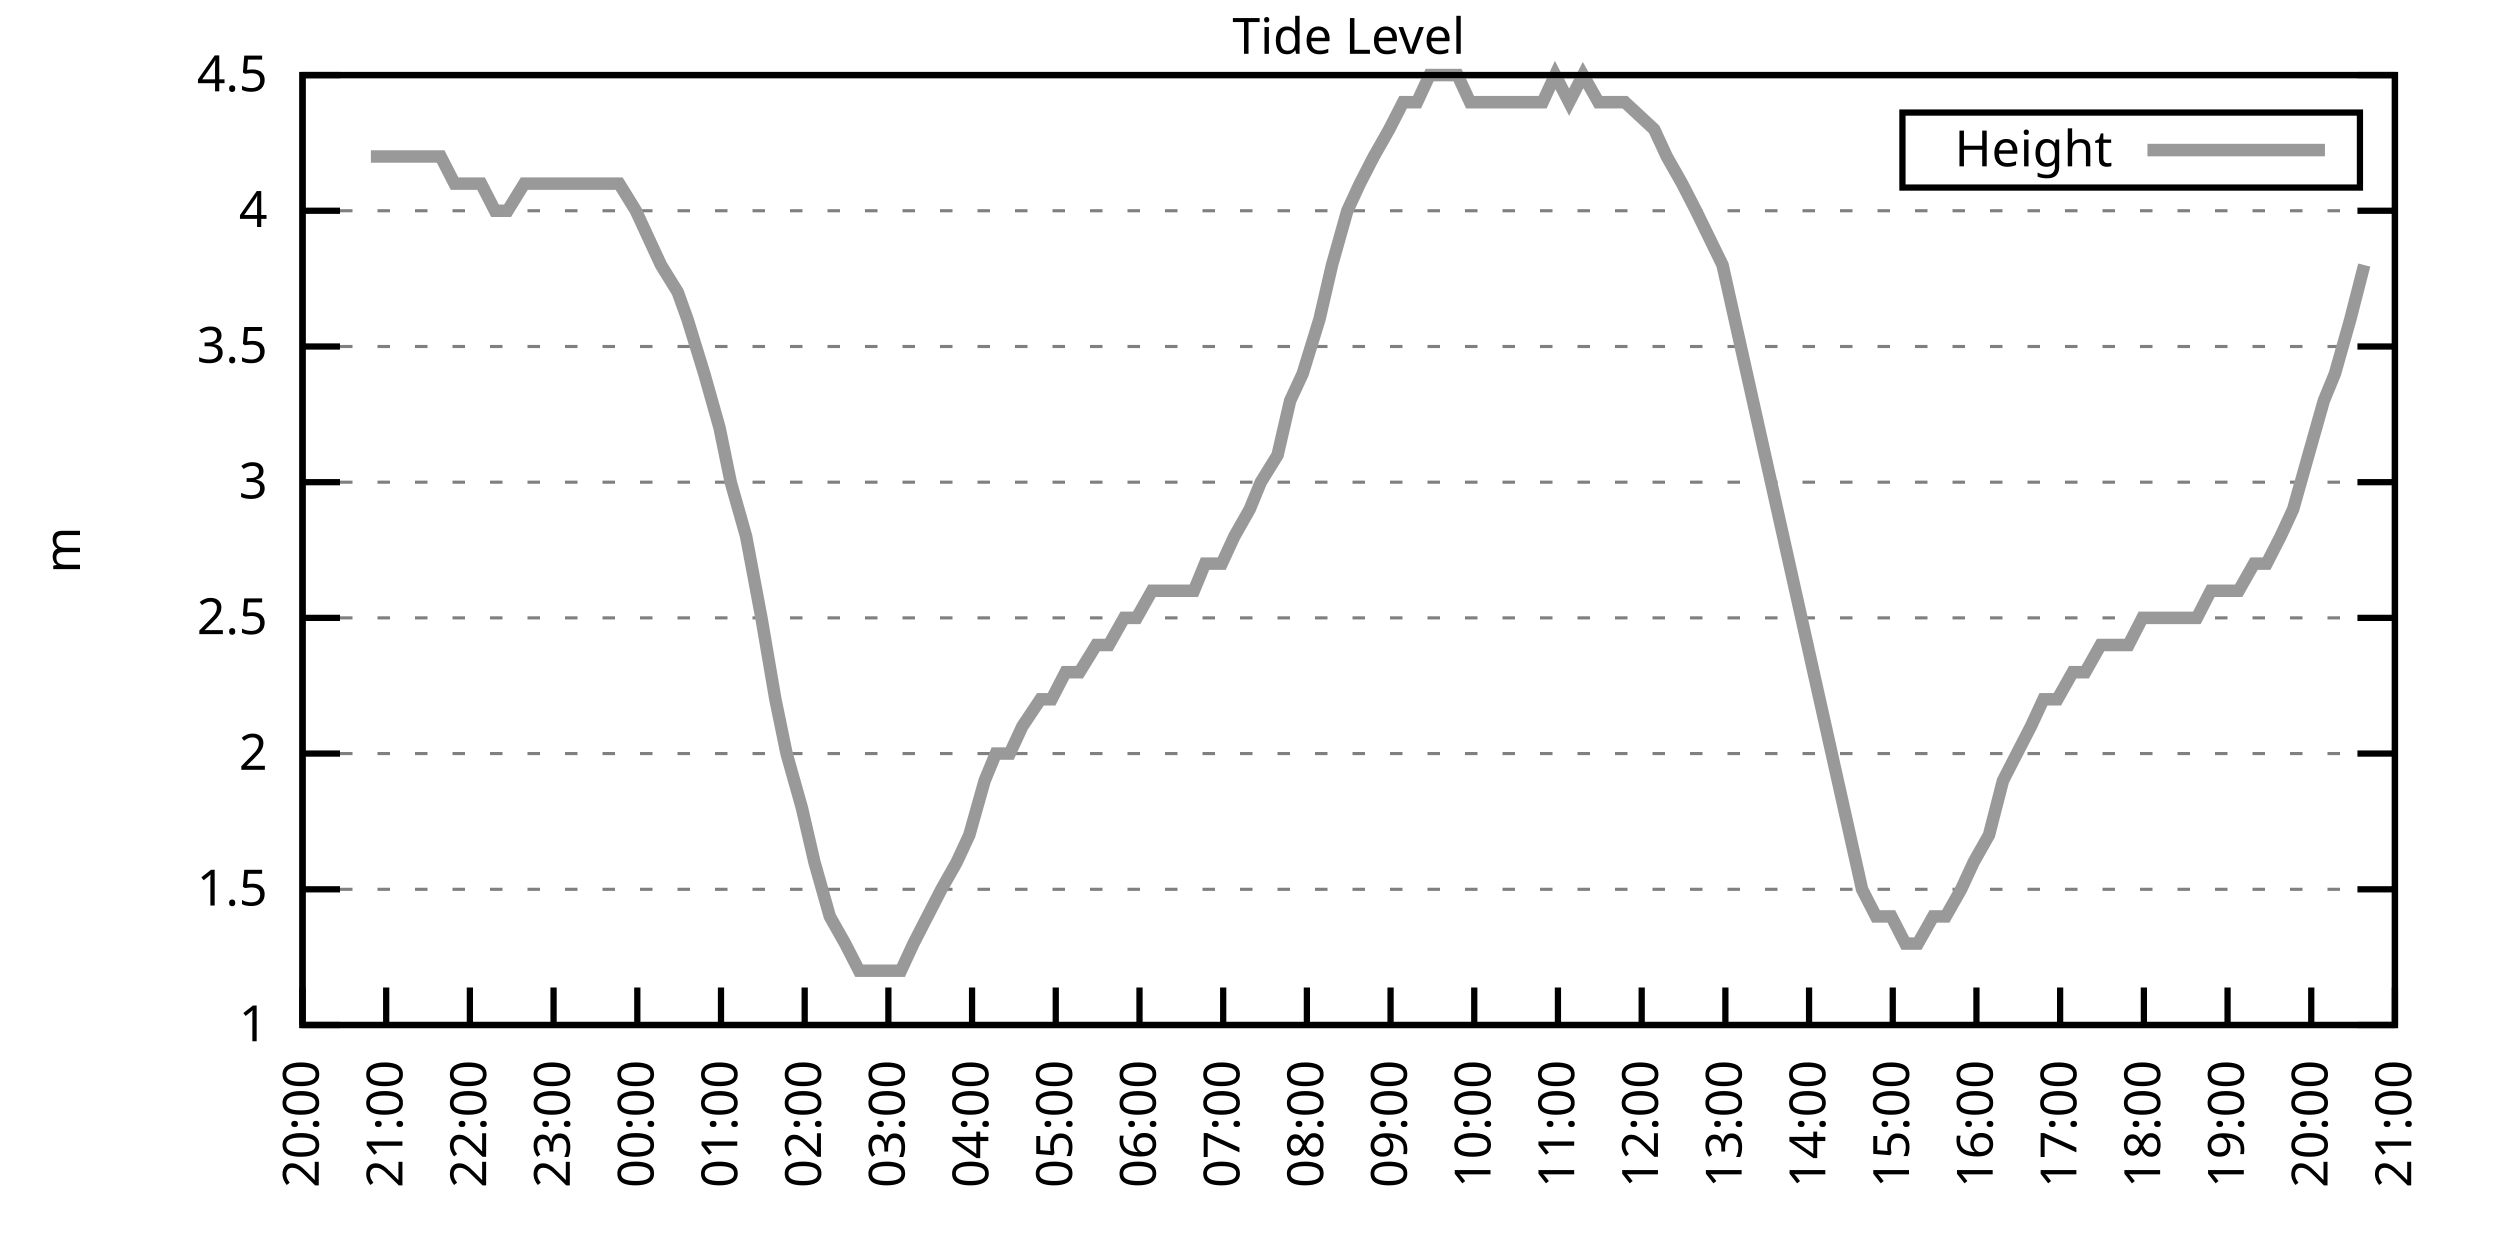
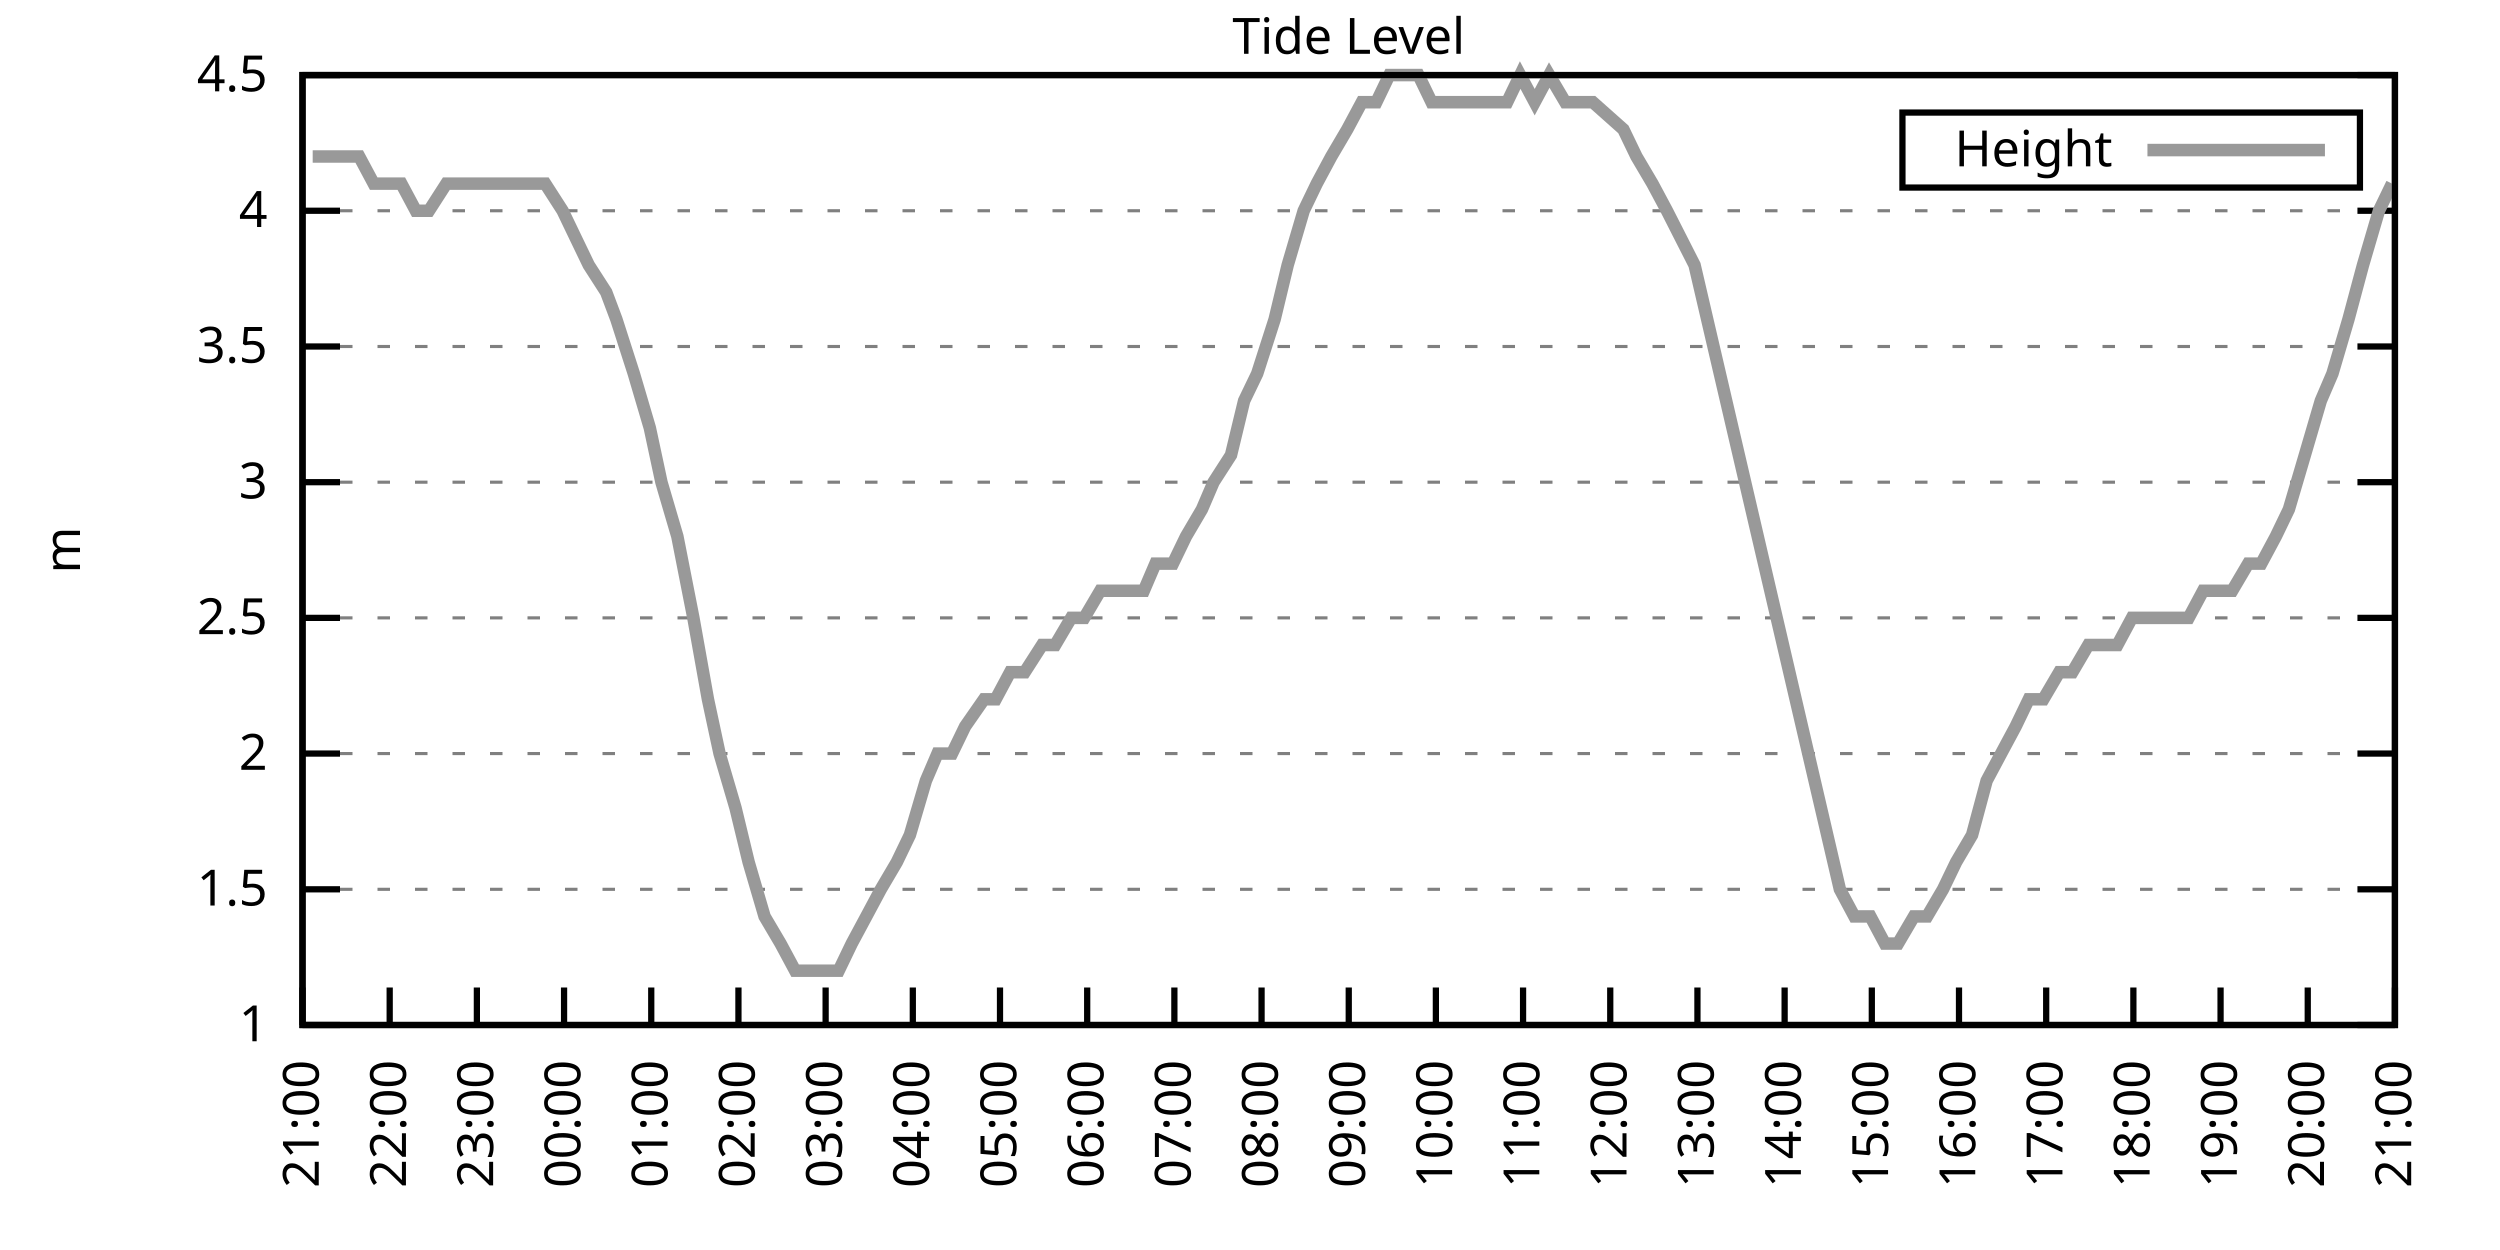
<svg xmlns="http://www.w3.org/2000/svg" xmlns:xlink="http://www.w3.org/1999/xlink" width="400" height="200" viewBox="0 0 400 200">
  <g id="gnuplot_canvas">
    <rect x="0" y="0" width="400" height="200" fill="none" />
    <defs>
      <circle id="gpDot" r="0.5" stroke-width="0.5" stroke="currentColor" />
      <path id="gpPt0" stroke-width="0.333" stroke="currentColor" d="M-1,0 h2 M0,-1 v2" />
      <path id="gpPt1" stroke-width="0.333" stroke="currentColor" d="M-1,-1 L1,1 M1,-1 L-1,1" />
      <path id="gpPt2" stroke-width="0.333" stroke="currentColor" d="M-1,0 L1,0 M0,-1 L0,1 M-1,-1 L1,1 M-1,1 L1,-1" />
      <rect id="gpPt3" stroke-width="0.333" stroke="currentColor" x="-1" y="-1" width="2" height="2" />
      <rect id="gpPt4" stroke-width="0.333" stroke="currentColor" fill="currentColor" x="-1" y="-1" width="2" height="2" />
      <circle id="gpPt5" stroke-width="0.333" stroke="currentColor" cx="0" cy="0" r="1" />
      <use xlink:href="#gpPt5" id="gpPt6" fill="currentColor" stroke="none" />
      <path id="gpPt7" stroke-width="0.333" stroke="currentColor" d="M0,-1.33 L-1.33,0.67 L1.33,0.67 z" />
      <use xlink:href="#gpPt7" id="gpPt8" fill="currentColor" stroke="none" />
      <use xlink:href="#gpPt7" id="gpPt9" stroke="currentColor" transform="rotate(180)" />
      <use xlink:href="#gpPt9" id="gpPt10" fill="currentColor" stroke="none" />
      <use xlink:href="#gpPt3" id="gpPt11" stroke="currentColor" transform="rotate(45)" />
      <use xlink:href="#gpPt11" id="gpPt12" fill="currentColor" stroke="none" />
      <path id="gpPt13" stroke-width="0.333" stroke="currentColor" d="M0,1.330 L1.265,0.411 L0.782,-1.067 L-0.782,-1.076 L-1.265,0.411 z" />
      <use xlink:href="#gpPt13" id="gpPt14" fill="currentColor" stroke="none" />
      <filter id="textbox" filterUnits="objectBoundingBox" x="0" y="0" height="1" width="1">
        <feFlood flood-color="white" flood-opacity="1" result="bgnd" />
        <feComposite in="SourceGraphic" in2="bgnd" operator="atop" />
      </filter>
      <filter id="greybox" filterUnits="objectBoundingBox" x="0" y="0" height="1" width="1">
        <feFlood flood-color="lightgrey" flood-opacity="1" result="grey" />
        <feComposite in="SourceGraphic" in2="grey" operator="atop" />
      </filter>
    </defs>
    <g fill="none" color="white" stroke="currentColor" stroke-width="1.00" stroke-linecap="butt" stroke-linejoin="miter">
</g>
    <g fill="none" color="black" stroke="currentColor" stroke-width="1.00" stroke-linecap="butt" stroke-linejoin="miter">
      <g stroke="none" shape-rendering="crispEdges">
        <polygon fill="rgb(255, 255, 255)" points="48.40,164.00 383.18,164.00 383.18,12.02 48.40,12.02 " />
      </g>
    </g>
    <g fill="none" color="black" stroke="currentColor" stroke-width="1.00" stroke-linecap="butt" stroke-linejoin="miter">
</g>
    <g fill="none" color="black" stroke="black" stroke-width="0.50" stroke-linecap="butt" stroke-linejoin="miter">
</g>
    <g fill="none" color="gray" stroke="currentColor" stroke-width="0.50" stroke-linecap="butt" stroke-linejoin="miter">
      <path stroke="gray" stroke-dasharray="2,4" class="gridline" d="M48.40,164.00 L383.19,164.00  " />
    </g>
    <g fill="none" color="gray" stroke="gray" stroke-width="1.00" stroke-linecap="butt" stroke-linejoin="miter">
</g>
    <g fill="none" color="black" stroke="currentColor" stroke-width="1.00" stroke-linecap="butt" stroke-linejoin="miter">
      <path stroke="black" d="M48.40,164.00 L54.40,164.00 M383.19,164.00 L377.19,164.00  " />
      <g transform="translate(42.80,166.60)" stroke="none" fill="black" font-family="Sans" font-size="8.00" text-anchor="end">
        <text>
          <tspan font-family="Sans"> 1</tspan>
        </text>
      </g>
    </g>
    <g fill="none" color="black" stroke="currentColor" stroke-width="1.00" stroke-linecap="butt" stroke-linejoin="miter">
</g>
    <g fill="none" color="black" stroke="black" stroke-width="0.50" stroke-linecap="butt" stroke-linejoin="miter">
</g>
    <g fill="none" color="gray" stroke="currentColor" stroke-width="0.50" stroke-linecap="butt" stroke-linejoin="miter">
      <path stroke="gray" stroke-dasharray="2,4" class="gridline" d="M48.40,142.29 L383.19,142.29  " />
    </g>
    <g fill="none" color="gray" stroke="gray" stroke-width="1.00" stroke-linecap="butt" stroke-linejoin="miter">
</g>
    <g fill="none" color="black" stroke="currentColor" stroke-width="1.00" stroke-linecap="butt" stroke-linejoin="miter">
      <path stroke="black" d="M48.40,142.29 L54.40,142.29 M383.19,142.29 L377.19,142.29  " />
      <g transform="translate(42.80,144.89)" stroke="none" fill="black" font-family="Sans" font-size="8.00" text-anchor="end">
        <text>
          <tspan font-family="Sans"> 1.5</tspan>
        </text>
      </g>
    </g>
    <g fill="none" color="black" stroke="currentColor" stroke-width="1.00" stroke-linecap="butt" stroke-linejoin="miter">
</g>
    <g fill="none" color="black" stroke="black" stroke-width="0.50" stroke-linecap="butt" stroke-linejoin="miter">
</g>
    <g fill="none" color="gray" stroke="currentColor" stroke-width="0.50" stroke-linecap="butt" stroke-linejoin="miter">
      <path stroke="gray" stroke-dasharray="2,4" class="gridline" d="M48.40,120.57 L383.19,120.57  " />
    </g>
    <g fill="none" color="gray" stroke="gray" stroke-width="1.00" stroke-linecap="butt" stroke-linejoin="miter">
</g>
    <g fill="none" color="black" stroke="currentColor" stroke-width="1.00" stroke-linecap="butt" stroke-linejoin="miter">
      <path stroke="black" d="M48.40,120.57 L54.40,120.57 M383.19,120.57 L377.19,120.57  " />
      <g transform="translate(42.80,123.17)" stroke="none" fill="black" font-family="Sans" font-size="8.00" text-anchor="end">
        <text>
          <tspan font-family="Sans"> 2</tspan>
        </text>
      </g>
    </g>
    <g fill="none" color="black" stroke="currentColor" stroke-width="1.00" stroke-linecap="butt" stroke-linejoin="miter">
</g>
    <g fill="none" color="black" stroke="black" stroke-width="0.50" stroke-linecap="butt" stroke-linejoin="miter">
</g>
    <g fill="none" color="gray" stroke="currentColor" stroke-width="0.50" stroke-linecap="butt" stroke-linejoin="miter">
      <path stroke="gray" stroke-dasharray="2,4" class="gridline" d="M48.40,98.86 L383.19,98.86  " />
    </g>
    <g fill="none" color="gray" stroke="gray" stroke-width="1.00" stroke-linecap="butt" stroke-linejoin="miter">
</g>
    <g fill="none" color="black" stroke="currentColor" stroke-width="1.00" stroke-linecap="butt" stroke-linejoin="miter">
      <path stroke="black" d="M48.40,98.86 L54.40,98.86 M383.19,98.86 L377.19,98.86  " />
      <g transform="translate(42.80,101.46)" stroke="none" fill="black" font-family="Sans" font-size="8.00" text-anchor="end">
        <text>
          <tspan font-family="Sans"> 2.5</tspan>
        </text>
      </g>
    </g>
    <g fill="none" color="black" stroke="currentColor" stroke-width="1.00" stroke-linecap="butt" stroke-linejoin="miter">
</g>
    <g fill="none" color="black" stroke="black" stroke-width="0.50" stroke-linecap="butt" stroke-linejoin="miter">
</g>
    <g fill="none" color="gray" stroke="currentColor" stroke-width="0.50" stroke-linecap="butt" stroke-linejoin="miter">
      <path stroke="gray" stroke-dasharray="2,4" class="gridline" d="M48.40,77.15 L383.19,77.15  " />
    </g>
    <g fill="none" color="gray" stroke="gray" stroke-width="1.00" stroke-linecap="butt" stroke-linejoin="miter">
</g>
    <g fill="none" color="black" stroke="currentColor" stroke-width="1.00" stroke-linecap="butt" stroke-linejoin="miter">
      <path stroke="black" d="M48.40,77.15 L54.40,77.15 M383.19,77.15 L377.19,77.15  " />
      <g transform="translate(42.80,79.75)" stroke="none" fill="black" font-family="Sans" font-size="8.00" text-anchor="end">
        <text>
          <tspan font-family="Sans"> 3</tspan>
        </text>
      </g>
    </g>
    <g fill="none" color="black" stroke="currentColor" stroke-width="1.00" stroke-linecap="butt" stroke-linejoin="miter">
</g>
    <g fill="none" color="black" stroke="black" stroke-width="0.50" stroke-linecap="butt" stroke-linejoin="miter">
</g>
    <g fill="none" color="gray" stroke="currentColor" stroke-width="0.50" stroke-linecap="butt" stroke-linejoin="miter">
      <path stroke="gray" stroke-dasharray="2,4" class="gridline" d="M48.40,55.44 L383.19,55.44  " />
    </g>
    <g fill="none" color="gray" stroke="gray" stroke-width="1.00" stroke-linecap="butt" stroke-linejoin="miter">
</g>
    <g fill="none" color="black" stroke="currentColor" stroke-width="1.00" stroke-linecap="butt" stroke-linejoin="miter">
      <path stroke="black" d="M48.40,55.44 L54.40,55.44 M383.19,55.44 L377.19,55.44  " />
      <g transform="translate(42.80,58.04)" stroke="none" fill="black" font-family="Sans" font-size="8.00" text-anchor="end">
        <text>
          <tspan font-family="Sans"> 3.5</tspan>
        </text>
      </g>
    </g>
    <g fill="none" color="black" stroke="currentColor" stroke-width="1.00" stroke-linecap="butt" stroke-linejoin="miter">
</g>
    <g fill="none" color="black" stroke="black" stroke-width="0.50" stroke-linecap="butt" stroke-linejoin="miter">
</g>
    <g fill="none" color="gray" stroke="currentColor" stroke-width="0.50" stroke-linecap="butt" stroke-linejoin="miter">
      <path stroke="gray" stroke-dasharray="2,4" class="gridline" d="M48.40,33.72 L383.19,33.72  " />
    </g>
    <g fill="none" color="gray" stroke="gray" stroke-width="1.00" stroke-linecap="butt" stroke-linejoin="miter">
</g>
    <g fill="none" color="black" stroke="currentColor" stroke-width="1.00" stroke-linecap="butt" stroke-linejoin="miter">
      <path stroke="black" d="M48.40,33.72 L54.40,33.72 M383.19,33.72 L377.19,33.72  " />
      <g transform="translate(42.80,36.32)" stroke="none" fill="black" font-family="Sans" font-size="8.00" text-anchor="end">
        <text>
          <tspan font-family="Sans"> 4</tspan>
        </text>
      </g>
    </g>
    <g fill="none" color="black" stroke="currentColor" stroke-width="1.00" stroke-linecap="butt" stroke-linejoin="miter">
</g>
    <g fill="none" color="black" stroke="black" stroke-width="0.50" stroke-linecap="butt" stroke-linejoin="miter">
</g>
    <g fill="none" color="gray" stroke="currentColor" stroke-width="0.50" stroke-linecap="butt" stroke-linejoin="miter">
      <path stroke="gray" stroke-dasharray="2,4" class="gridline" d="M48.40,12.01 L383.19,12.01  " />
    </g>
    <g fill="none" color="gray" stroke="gray" stroke-width="1.00" stroke-linecap="butt" stroke-linejoin="miter">
</g>
    <g fill="none" color="black" stroke="currentColor" stroke-width="1.00" stroke-linecap="butt" stroke-linejoin="miter">
      <path stroke="black" d="M48.40,12.01 L54.40,12.01 M383.19,12.01 L377.19,12.01  " />
      <g transform="translate(42.80,14.61)" stroke="none" fill="black" font-family="Sans" font-size="8.00" text-anchor="end">
        <text>
          <tspan font-family="Sans"> 4.5</tspan>
        </text>
      </g>
    </g>
    <g fill="none" color="black" stroke="currentColor" stroke-width="1.00" stroke-linecap="butt" stroke-linejoin="miter">
      <path stroke="black" d="M48.40,164.00 L48.40,158.00  " />
      <g transform="translate(51.00,169.60) rotate(270.00)" stroke="none" fill="black" font-family="Sans" font-size="8.00" text-anchor="end">
        <text>
-           <tspan font-family="Sans">20:00</tspan>
-         </text>
-       </g>
-     </g>
-     <g fill="none" color="black" stroke="currentColor" stroke-width="1.00" stroke-linecap="butt" stroke-linejoin="miter">
-       <path stroke="black" d="M61.79,164.00 L61.79,158.00  " />
-       <g transform="translate(64.39,169.60) rotate(270.00)" stroke="none" fill="black" font-family="Sans" font-size="8.00" text-anchor="end">
-         <text>
          <tspan font-family="Sans">21:00</tspan>
        </text>
      </g>
    </g>
    <g fill="none" color="black" stroke="currentColor" stroke-width="1.00" stroke-linecap="butt" stroke-linejoin="miter">
-       <path stroke="black" d="M75.18,164.00 L75.18,158.00  " />
-       <g transform="translate(77.78,169.60) rotate(270.00)" stroke="none" fill="black" font-family="Sans" font-size="8.00" text-anchor="end">
+       <path stroke="black" d="M62.35,164.00 L62.35,158.00  " />
+       <g transform="translate(64.95,169.60) rotate(270.00)" stroke="none" fill="black" font-family="Sans" font-size="8.00" text-anchor="end">
        <text>
          <tspan font-family="Sans">22:00</tspan>
        </text>
      </g>
    </g>
    <g fill="none" color="black" stroke="currentColor" stroke-width="1.00" stroke-linecap="butt" stroke-linejoin="miter">
-       <path stroke="black" d="M88.57,164.00 L88.57,158.00  " />
-       <g transform="translate(91.17,169.60) rotate(270.00)" stroke="none" fill="black" font-family="Sans" font-size="8.00" text-anchor="end">
+       <path stroke="black" d="M76.30,164.00 L76.30,158.00  " />
+       <g transform="translate(78.90,169.60) rotate(270.00)" stroke="none" fill="black" font-family="Sans" font-size="8.00" text-anchor="end">
        <text>
          <tspan font-family="Sans">23:00</tspan>
        </text>
      </g>
    </g>
    <g fill="none" color="black" stroke="currentColor" stroke-width="1.00" stroke-linecap="butt" stroke-linejoin="miter">
-       <path stroke="black" d="M101.97,164.00 L101.97,158.00  " />
-       <g transform="translate(104.57,169.60) rotate(270.00)" stroke="none" fill="black" font-family="Sans" font-size="8.00" text-anchor="end">
+       <path stroke="black" d="M90.25,164.00 L90.25,158.00  " />
+       <g transform="translate(92.85,169.60) rotate(270.00)" stroke="none" fill="black" font-family="Sans" font-size="8.00" text-anchor="end">
        <text>
          <tspan font-family="Sans">00:00</tspan>
        </text>
      </g>
    </g>
    <g fill="none" color="black" stroke="currentColor" stroke-width="1.00" stroke-linecap="butt" stroke-linejoin="miter">
-       <path stroke="black" d="M115.36,164.00 L115.36,158.00  " />
-       <g transform="translate(117.96,169.60) rotate(270.00)" stroke="none" fill="black" font-family="Sans" font-size="8.00" text-anchor="end">
+       <path stroke="black" d="M104.20,164.00 L104.20,158.00  " />
+       <g transform="translate(106.80,169.60) rotate(270.00)" stroke="none" fill="black" font-family="Sans" font-size="8.00" text-anchor="end">
        <text>
          <tspan font-family="Sans">01:00</tspan>
        </text>
      </g>
    </g>
    <g fill="none" color="black" stroke="currentColor" stroke-width="1.00" stroke-linecap="butt" stroke-linejoin="miter">
-       <path stroke="black" d="M128.75,164.00 L128.75,158.00  " />
-       <g transform="translate(131.35,169.60) rotate(270.00)" stroke="none" fill="black" font-family="Sans" font-size="8.00" text-anchor="end">
+       <path stroke="black" d="M118.15,164.00 L118.15,158.00  " />
+       <g transform="translate(120.75,169.60) rotate(270.00)" stroke="none" fill="black" font-family="Sans" font-size="8.00" text-anchor="end">
        <text>
          <tspan font-family="Sans">02:00</tspan>
        </text>
      </g>
    </g>
    <g fill="none" color="black" stroke="currentColor" stroke-width="1.00" stroke-linecap="butt" stroke-linejoin="miter">
-       <path stroke="black" d="M142.14,164.00 L142.14,158.00  " />
-       <g transform="translate(144.74,169.60) rotate(270.00)" stroke="none" fill="black" font-family="Sans" font-size="8.00" text-anchor="end">
+       <path stroke="black" d="M132.10,164.00 L132.10,158.00  " />
+       <g transform="translate(134.70,169.60) rotate(270.00)" stroke="none" fill="black" font-family="Sans" font-size="8.00" text-anchor="end">
        <text>
          <tspan font-family="Sans">03:00</tspan>
        </text>
      </g>
    </g>
    <g fill="none" color="black" stroke="currentColor" stroke-width="1.00" stroke-linecap="butt" stroke-linejoin="miter">
-       <path stroke="black" d="M155.53,164.00 L155.53,158.00  " />
-       <g transform="translate(158.13,169.60) rotate(270.00)" stroke="none" fill="black" font-family="Sans" font-size="8.00" text-anchor="end">
+       <path stroke="black" d="M146.05,164.00 L146.05,158.00  " />
+       <g transform="translate(148.65,169.60) rotate(270.00)" stroke="none" fill="black" font-family="Sans" font-size="8.00" text-anchor="end">
        <text>
          <tspan font-family="Sans">04:00</tspan>
        </text>
      </g>
    </g>
    <g fill="none" color="black" stroke="currentColor" stroke-width="1.00" stroke-linecap="butt" stroke-linejoin="miter">
-       <path stroke="black" d="M168.92,164.00 L168.92,158.00  " />
-       <g transform="translate(171.52,169.60) rotate(270.00)" stroke="none" fill="black" font-family="Sans" font-size="8.00" text-anchor="end">
+       <path stroke="black" d="M160.00,164.00 L160.00,158.00  " />
+       <g transform="translate(162.60,169.60) rotate(270.00)" stroke="none" fill="black" font-family="Sans" font-size="8.00" text-anchor="end">
        <text>
          <tspan font-family="Sans">05:00</tspan>
        </text>
      </g>
    </g>
    <g fill="none" color="black" stroke="currentColor" stroke-width="1.00" stroke-linecap="butt" stroke-linejoin="miter">
-       <path stroke="black" d="M182.32,164.00 L182.32,158.00  " />
-       <g transform="translate(184.92,169.60) rotate(270.00)" stroke="none" fill="black" font-family="Sans" font-size="8.00" text-anchor="end">
+       <path stroke="black" d="M173.95,164.00 L173.95,158.00  " />
+       <g transform="translate(176.55,169.60) rotate(270.00)" stroke="none" fill="black" font-family="Sans" font-size="8.00" text-anchor="end">
        <text>
          <tspan font-family="Sans">06:00</tspan>
        </text>
      </g>
    </g>
    <g fill="none" color="black" stroke="currentColor" stroke-width="1.00" stroke-linecap="butt" stroke-linejoin="miter">
-       <path stroke="black" d="M195.71,164.00 L195.71,158.00  " />
-       <g transform="translate(198.31,169.60) rotate(270.00)" stroke="none" fill="black" font-family="Sans" font-size="8.00" text-anchor="end">
+       <path stroke="black" d="M187.90,164.00 L187.90,158.00  " />
+       <g transform="translate(190.50,169.60) rotate(270.00)" stroke="none" fill="black" font-family="Sans" font-size="8.00" text-anchor="end">
        <text>
          <tspan font-family="Sans">07:00</tspan>
        </text>
      </g>
    </g>
    <g fill="none" color="black" stroke="currentColor" stroke-width="1.00" stroke-linecap="butt" stroke-linejoin="miter">
-       <path stroke="black" d="M209.10,164.00 L209.10,158.00  " />
-       <g transform="translate(211.70,169.60) rotate(270.00)" stroke="none" fill="black" font-family="Sans" font-size="8.00" text-anchor="end">
+       <path stroke="black" d="M201.85,164.00 L201.85,158.00  " />
+       <g transform="translate(204.45,169.60) rotate(270.00)" stroke="none" fill="black" font-family="Sans" font-size="8.00" text-anchor="end">
        <text>
          <tspan font-family="Sans">08:00</tspan>
        </text>
      </g>
    </g>
    <g fill="none" color="black" stroke="currentColor" stroke-width="1.00" stroke-linecap="butt" stroke-linejoin="miter">
-       <path stroke="black" d="M222.49,164.00 L222.49,158.00  " />
-       <g transform="translate(225.09,169.60) rotate(270.00)" stroke="none" fill="black" font-family="Sans" font-size="8.00" text-anchor="end">
+       <path stroke="black" d="M215.80,164.00 L215.80,158.00  " />
+       <g transform="translate(218.40,169.60) rotate(270.00)" stroke="none" fill="black" font-family="Sans" font-size="8.00" text-anchor="end">
        <text>
          <tspan font-family="Sans">09:00</tspan>
        </text>
      </g>
    </g>
    <g fill="none" color="black" stroke="currentColor" stroke-width="1.00" stroke-linecap="butt" stroke-linejoin="miter">
-       <path stroke="black" d="M235.88,164.00 L235.88,158.00  " />
-       <g transform="translate(238.48,169.60) rotate(270.00)" stroke="none" fill="black" font-family="Sans" font-size="8.00" text-anchor="end">
+       <path stroke="black" d="M229.74,164.00 L229.74,158.00  " />
+       <g transform="translate(232.34,169.60) rotate(270.00)" stroke="none" fill="black" font-family="Sans" font-size="8.00" text-anchor="end">
        <text>
          <tspan font-family="Sans">10:00</tspan>
        </text>
      </g>
    </g>
    <g fill="none" color="black" stroke="currentColor" stroke-width="1.00" stroke-linecap="butt" stroke-linejoin="miter">
-       <path stroke="black" d="M249.27,164.00 L249.27,158.00  " />
-       <g transform="translate(251.87,169.60) rotate(270.00)" stroke="none" fill="black" font-family="Sans" font-size="8.00" text-anchor="end">
+       <path stroke="black" d="M243.69,164.00 L243.69,158.00  " />
+       <g transform="translate(246.29,169.60) rotate(270.00)" stroke="none" fill="black" font-family="Sans" font-size="8.00" text-anchor="end">
        <text>
          <tspan font-family="Sans">11:00</tspan>
        </text>
      </g>
    </g>
    <g fill="none" color="black" stroke="currentColor" stroke-width="1.00" stroke-linecap="butt" stroke-linejoin="miter">
-       <path stroke="black" d="M262.67,164.00 L262.67,158.00  " />
-       <g transform="translate(265.27,169.60) rotate(270.00)" stroke="none" fill="black" font-family="Sans" font-size="8.00" text-anchor="end">
+       <path stroke="black" d="M257.64,164.00 L257.64,158.00  " />
+       <g transform="translate(260.24,169.60) rotate(270.00)" stroke="none" fill="black" font-family="Sans" font-size="8.00" text-anchor="end">
        <text>
          <tspan font-family="Sans">12:00</tspan>
        </text>
      </g>
    </g>
    <g fill="none" color="black" stroke="currentColor" stroke-width="1.00" stroke-linecap="butt" stroke-linejoin="miter">
-       <path stroke="black" d="M276.06,164.00 L276.06,158.00  " />
-       <g transform="translate(278.66,169.60) rotate(270.00)" stroke="none" fill="black" font-family="Sans" font-size="8.00" text-anchor="end">
+       <path stroke="black" d="M271.59,164.00 L271.59,158.00  " />
+       <g transform="translate(274.19,169.60) rotate(270.00)" stroke="none" fill="black" font-family="Sans" font-size="8.00" text-anchor="end">
        <text>
          <tspan font-family="Sans">13:00</tspan>
        </text>
      </g>
    </g>
    <g fill="none" color="black" stroke="currentColor" stroke-width="1.00" stroke-linecap="butt" stroke-linejoin="miter">
-       <path stroke="black" d="M289.45,164.00 L289.45,158.00  " />
-       <g transform="translate(292.05,169.60) rotate(270.00)" stroke="none" fill="black" font-family="Sans" font-size="8.00" text-anchor="end">
+       <path stroke="black" d="M285.54,164.00 L285.54,158.00  " />
+       <g transform="translate(288.14,169.60) rotate(270.00)" stroke="none" fill="black" font-family="Sans" font-size="8.00" text-anchor="end">
        <text>
          <tspan font-family="Sans">14:00</tspan>
        </text>
      </g>
    </g>
    <g fill="none" color="black" stroke="currentColor" stroke-width="1.00" stroke-linecap="butt" stroke-linejoin="miter">
-       <path stroke="black" d="M302.84,164.00 L302.84,158.00  " />
-       <g transform="translate(305.44,169.60) rotate(270.00)" stroke="none" fill="black" font-family="Sans" font-size="8.00" text-anchor="end">
+       <path stroke="black" d="M299.49,164.00 L299.49,158.00  " />
+       <g transform="translate(302.09,169.60) rotate(270.00)" stroke="none" fill="black" font-family="Sans" font-size="8.00" text-anchor="end">
        <text>
          <tspan font-family="Sans">15:00</tspan>
        </text>
      </g>
    </g>
    <g fill="none" color="black" stroke="currentColor" stroke-width="1.00" stroke-linecap="butt" stroke-linejoin="miter">
-       <path stroke="black" d="M316.23,164.00 L316.23,158.00  " />
-       <g transform="translate(318.83,169.60) rotate(270.00)" stroke="none" fill="black" font-family="Sans" font-size="8.00" text-anchor="end">
+       <path stroke="black" d="M313.44,164.00 L313.44,158.00  " />
+       <g transform="translate(316.04,169.60) rotate(270.00)" stroke="none" fill="black" font-family="Sans" font-size="8.00" text-anchor="end">
        <text>
          <tspan font-family="Sans">16:00</tspan>
        </text>
      </g>
    </g>
    <g fill="none" color="black" stroke="currentColor" stroke-width="1.00" stroke-linecap="butt" stroke-linejoin="miter">
-       <path stroke="black" d="M329.62,164.00 L329.62,158.00  " />
-       <g transform="translate(332.22,169.60) rotate(270.00)" stroke="none" fill="black" font-family="Sans" font-size="8.00" text-anchor="end">
+       <path stroke="black" d="M327.39,164.00 L327.39,158.00  " />
+       <g transform="translate(329.99,169.60) rotate(270.00)" stroke="none" fill="black" font-family="Sans" font-size="8.00" text-anchor="end">
        <text>
          <tspan font-family="Sans">17:00</tspan>
        </text>
      </g>
    </g>
    <g fill="none" color="black" stroke="currentColor" stroke-width="1.00" stroke-linecap="butt" stroke-linejoin="miter">
-       <path stroke="black" d="M343.02,164.00 L343.02,158.00  " />
-       <g transform="translate(345.62,169.60) rotate(270.00)" stroke="none" fill="black" font-family="Sans" font-size="8.00" text-anchor="end">
+       <path stroke="black" d="M341.34,164.00 L341.34,158.00  " />
+       <g transform="translate(343.94,169.60) rotate(270.00)" stroke="none" fill="black" font-family="Sans" font-size="8.00" text-anchor="end">
        <text>
          <tspan font-family="Sans">18:00</tspan>
        </text>
      </g>
    </g>
    <g fill="none" color="black" stroke="currentColor" stroke-width="1.00" stroke-linecap="butt" stroke-linejoin="miter">
-       <path stroke="black" d="M356.41,164.00 L356.41,158.00  " />
-       <g transform="translate(359.01,169.60) rotate(270.00)" stroke="none" fill="black" font-family="Sans" font-size="8.00" text-anchor="end">
+       <path stroke="black" d="M355.29,164.00 L355.29,158.00  " />
+       <g transform="translate(357.89,169.60) rotate(270.00)" stroke="none" fill="black" font-family="Sans" font-size="8.00" text-anchor="end">
        <text>
          <tspan font-family="Sans">19:00</tspan>
        </text>
      </g>
    </g>
    <g fill="none" color="black" stroke="currentColor" stroke-width="1.00" stroke-linecap="butt" stroke-linejoin="miter">
-       <path stroke="black" d="M369.80,164.00 L369.80,158.00  " />
-       <g transform="translate(372.40,169.60) rotate(270.00)" stroke="none" fill="black" font-family="Sans" font-size="8.00" text-anchor="end">
+       <path stroke="black" d="M369.24,164.00 L369.24,158.00  " />
+       <g transform="translate(371.84,169.60) rotate(270.00)" stroke="none" fill="black" font-family="Sans" font-size="8.00" text-anchor="end">
        <text>
          <tspan font-family="Sans">20:00</tspan>
        </text>
      </g>
    </g>
    <g fill="none" color="black" stroke="currentColor" stroke-width="1.00" stroke-linecap="butt" stroke-linejoin="miter">
      <path stroke="black" d="M383.19,164.00 L383.19,158.00  " />
      <g transform="translate(385.79,169.60) rotate(270.00)" stroke="none" fill="black" font-family="Sans" font-size="8.00" text-anchor="end">
        <text>
          <tspan font-family="Sans">21:00</tspan>
        </text>
      </g>
    </g>
    <g fill="none" color="black" stroke="currentColor" stroke-width="1.00" stroke-linecap="butt" stroke-linejoin="miter">
</g>
    <g fill="none" color="black" stroke="currentColor" stroke-width="1.00" stroke-linecap="butt" stroke-linejoin="miter">
      <path stroke="black" d="M48.40,12.01 L48.40,164.00 L383.19,164.00 L383.19,12.01 L48.40,12.01 Z  " />
    </g>
    <g fill="none" color="black" stroke="currentColor" stroke-width="1.00" stroke-linecap="butt" stroke-linejoin="miter">
</g>
    <g fill="none" color="black" stroke="currentColor" stroke-width="1.00" stroke-linecap="butt" stroke-linejoin="miter">
      <path stroke="black" d="M304.39,30.01 L304.39,18.01 L377.59,18.01 L377.59,30.01 L304.39,30.01 Z  " />
    </g>
    <g id="Tide_level_plot_1">
      <g fill="none" color="white" stroke="black" stroke-width="2.00" stroke-linecap="butt" stroke-linejoin="miter">
</g>
      <g fill="none" color="black" stroke="currentColor" stroke-width="2.00" stroke-linecap="butt" stroke-linejoin="miter">
        <g transform="translate(337.99,26.61)" stroke="none" fill="black" font-family="Sans" font-size="8.00" text-anchor="end">
          <text>
            <tspan font-family="Sans">Height</tspan>
          </text>
        </g>
      </g>
      <g fill="none" color="black" stroke="currentColor" stroke-width="2.00" stroke-linecap="butt" stroke-linejoin="miter">
-         <path stroke="rgb(153, 153, 153)" d="M343.59,24.01 L371.99,24.01 M59.34,25.04 L61.35,25.04 L63.35,25.04 L65.59,25.04 L68.26,25.04 L70.50,25.04   L72.73,29.38 L74.74,29.38 L76.97,29.38 L79.20,33.72 L81.21,33.72 L83.89,29.38 L85.67,29.38 L87.91,29.38   L90.58,29.38 L92.82,29.38 L95.05,29.38 L97.06,29.38 L99.06,29.38 L101.74,33.72 L103.75,38.07 L105.76,42.41   L108.44,46.75 L110.00,51.09 L112.68,59.78 L115.13,68.46 L116.92,77.15 L119.38,85.83 L121.83,98.86 L124.06,111.89   L125.85,120.57 L128.30,129.26 L130.31,137.94 L132.77,146.63 L135.22,150.97 L137.45,155.31 L139.24,155.31 L141.92,155.31   L144.15,155.31 L146.16,150.97 L148.39,146.63 L150.62,142.29 L153.08,137.94 L155.09,133.60 L157.54,124.92 L159.33,120.57   L161.56,120.57 L163.57,116.23 L166.47,111.89 L168.25,111.89 L170.49,107.55 L172.72,107.55 L175.40,103.20 L177.41,103.20   L179.86,98.86 L181.87,98.86 L184.32,94.52 L186.56,94.52 L188.34,94.52 L191.02,94.52 L192.81,90.18 L195.48,90.18   L197.49,85.83 L199.95,81.49 L201.73,77.15 L204.41,72.81 L206.42,64.12 L208.43,59.78 L211.11,51.09 L213.12,42.41   L215.57,33.72 L217.58,29.38 L219.81,25.04 L222.27,20.70 L224.50,16.35 L226.73,16.35 L228.74,12.01 L231.20,12.01   L233.20,12.01 L235.21,16.35 L237.89,16.35 L239.68,16.35 L242.36,16.35 L244.14,16.35 L246.82,16.35 L248.83,12.01   L251.06,16.35 L253.29,12.01 L255.75,16.35 L257.98,16.35 L259.99,16.35 L264.67,20.70 L266.68,25.04 L269.14,29.38   L271.37,33.72 L275.61,42.41 L297.93,142.29 L300.16,146.63 L302.62,146.63 L304.85,150.97 L306.86,150.97 L309.31,146.63   L311.32,146.63 L313.78,142.29 L315.79,137.94 L318.24,133.60 L320.47,124.92 L322.70,120.57 L324.94,116.23 L326.95,111.89   L329.18,111.89 L331.63,107.55 L333.64,107.55 L336.10,103.20 L338.33,103.20 L340.56,103.20 L342.79,98.86 L344.58,98.86   L347.03,98.86 L349.49,98.86 L351.50,98.86 L353.73,94.52 L356.18,94.52 L358.19,94.52 L360.65,90.18 L362.66,90.18   L364.89,85.83 L366.90,81.49 L369.35,72.81 L371.81,64.12 L373.59,59.78 L376.05,51.09 L378.28,42.41  " />
+         <path stroke="rgb(153, 153, 153)" d="M343.59,24.01 L371.99,24.01 M50.03,25.04 L52.35,25.04 L55.14,25.04 L57.47,25.04 L59.79,29.38 L61.88,29.38   L64.21,29.38 L66.53,33.72 L68.63,33.72 L71.42,29.38 L73.28,29.38 L75.60,29.38 L78.39,29.38 L80.72,29.38   L83.04,29.38 L85.13,29.38 L87.23,29.38 L90.02,33.72 L92.11,38.07 L94.20,42.41 L96.99,46.75 L98.62,51.09   L101.41,59.78 L103.97,68.46 L105.83,77.15 L108.38,85.83 L110.94,98.86 L113.27,111.89 L115.13,120.57 L117.68,129.26   L119.78,137.94 L122.33,146.63 L124.89,150.97 L127.22,155.31 L129.08,155.31 L131.87,155.31 L134.19,155.31 L136.28,150.97   L138.61,146.63 L140.93,142.29 L143.49,137.94 L145.58,133.60 L148.14,124.92 L150.00,120.57 L152.32,120.57 L154.42,116.23   L157.44,111.89 L159.30,111.89 L161.62,107.55 L163.95,107.55 L166.74,103.20 L168.83,103.20 L171.39,98.86 L173.48,98.86   L176.04,94.52 L178.36,94.52 L180.22,94.52 L183.01,94.52 L184.87,90.18 L187.66,90.18 L189.76,85.83 L192.31,81.49   L194.17,77.15 L196.96,72.81 L199.06,64.12 L201.15,59.78 L203.94,51.09 L206.03,42.41 L208.59,33.72 L210.68,29.38   L213.01,25.04 L215.56,20.70 L217.89,16.35 L220.21,16.35 L222.30,12.01 L224.86,12.01 L226.95,12.01 L229.05,16.35   L231.84,16.35 L233.70,16.35 L236.49,16.35 L238.35,16.35 L241.14,16.35 L243.23,12.01 L245.55,16.35 L247.88,12.01   L250.44,16.35 L252.76,16.35 L254.85,16.35 L259.74,20.70 L261.83,25.04 L264.39,29.38 L266.71,33.72 L271.13,42.41   L294.38,142.29 L296.70,146.63 L299.26,146.63 L301.58,150.97 L303.68,150.97 L306.23,146.63 L308.33,146.63 L310.88,142.29   L312.98,137.94 L315.53,133.60 L317.86,124.92 L320.18,120.57 L322.51,116.23 L324.60,111.89 L326.93,111.89 L329.48,107.55   L331.58,107.55 L334.13,103.20 L336.46,103.20 L338.78,103.20 L341.11,98.86 L342.97,98.86 L345.53,98.86 L348.08,98.86   L350.18,98.86 L352.50,94.52 L355.06,94.52 L357.15,94.52 L359.71,90.18 L361.80,90.18 L364.13,85.83 L366.22,81.49   L368.78,72.81 L371.33,64.12 L373.19,59.78 L375.75,51.09 L378.08,42.41 L380.63,33.72 L382.73,29.38  " />
      </g>
    </g>
    <g fill="none" color="black" stroke="currentColor" stroke-width="2.00" stroke-linecap="butt" stroke-linejoin="miter">
</g>
    <g fill="none" color="black" stroke="black" stroke-width="1.00" stroke-linecap="butt" stroke-linejoin="miter">
</g>
    <g fill="none" color="black" stroke="currentColor" stroke-width="1.00" stroke-linecap="butt" stroke-linejoin="miter">
      <path stroke="black" d="M48.40,12.01 L48.40,164.00 L383.19,164.00 L383.19,12.01 L48.40,12.01 Z  " />
      <g transform="translate(12.80,88.01) rotate(270.00)" stroke="none" fill="black" font-family="Sans" font-size="8.00" text-anchor="middle">
        <text>
          <tspan font-family="Sans">m</tspan>
        </text>
      </g>
    </g>
    <g fill="none" color="black" stroke="currentColor" stroke-width="1.00" stroke-linecap="butt" stroke-linejoin="miter">
</g>
    <g fill="none" color="black" stroke="currentColor" stroke-width="1.00" stroke-linecap="butt" stroke-linejoin="miter">
      <g transform="translate(215.79,8.61)" stroke="none" fill="black" font-family="Sans" font-size="8.00" text-anchor="middle">
        <text>
          <tspan font-family="Sans">Tide Level</tspan>
        </text>
      </g>
    </g>
    <g fill="none" color="black" stroke="currentColor" stroke-width="1.00" stroke-linecap="butt" stroke-linejoin="miter">
</g>
  </g>
</svg>
